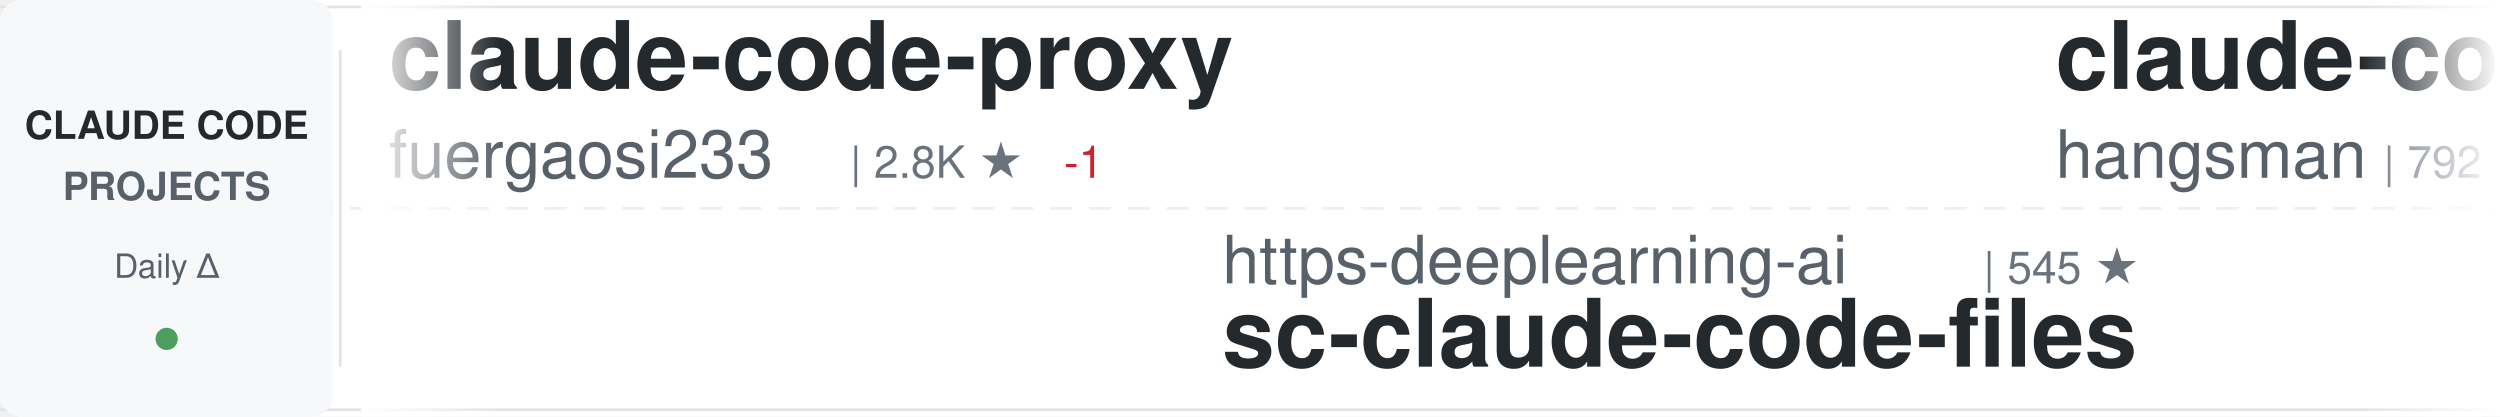
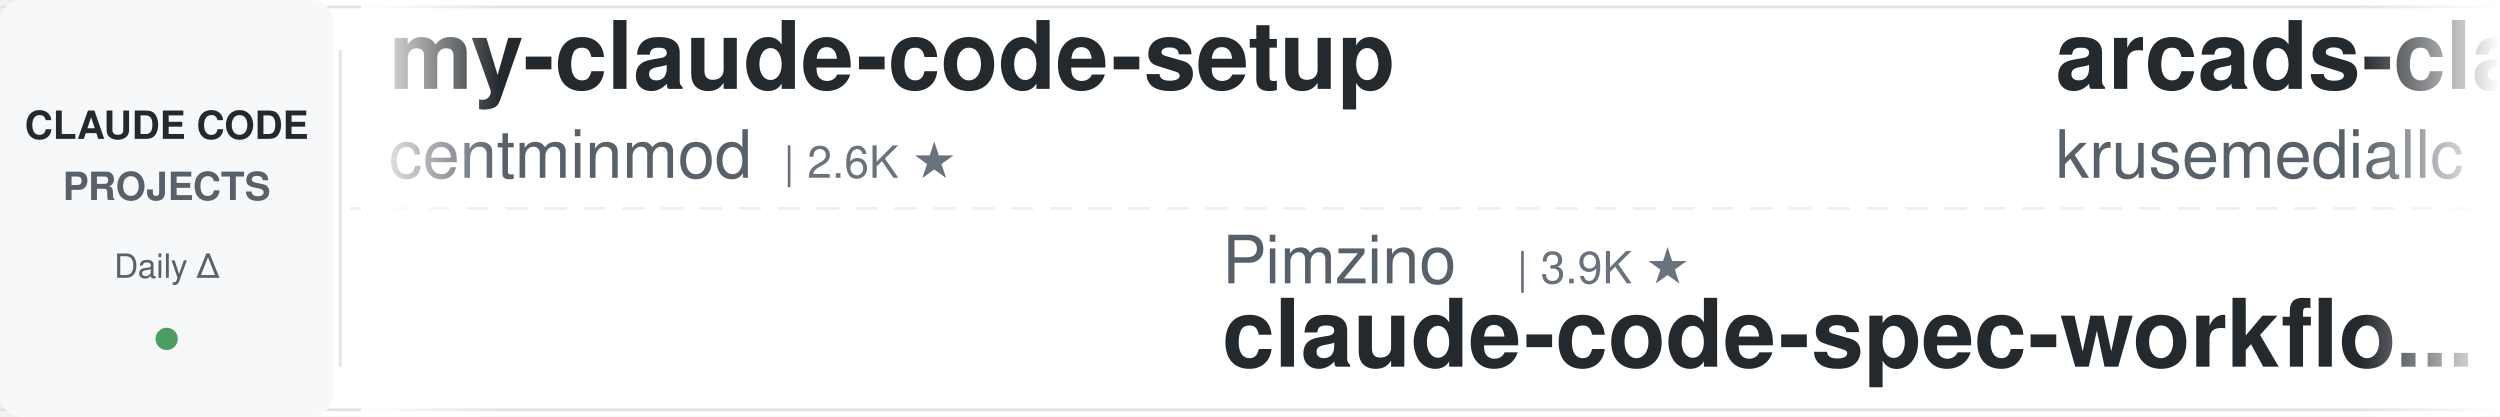
<svg xmlns="http://www.w3.org/2000/svg" width="900" height="150">
  <defs>
    <linearGradient id="awesomeLeftFade" x1="0%" y1="0%" x2="100%" y2="0%">
      <stop offset="0%" style="stop-color:#ffffff;stop-opacity:1" />
      <stop offset="100%" style="stop-color:#ffffff;stop-opacity:0" />
    </linearGradient>
    <linearGradient id="awesomeRightFade" x1="0%" y1="0%" x2="100%" y2="0%">
      <stop offset="0%" style="stop-color:#ffffff;stop-opacity:0" />
      <stop offset="100%" style="stop-color:#ffffff;stop-opacity:1" />
    </linearGradient>
  </defs>
  <rect width="900" height="150" fill="#ffffff" rx="8" />
  <rect x="0" y="2" width="900" height="1" fill="#e1e4e8" />
  <rect x="0" y="147" width="900" height="1" fill="#e1e4e8" />
  <line x1="0" y1="75" x2="900" y2="75" stroke="#e1e4e8" stroke-width="1" stroke-dasharray="8 6" opacity="0.6" />
  <rect x="0" y="0" width="120" height="150" fill="#f6f8fa" rx="8" />
  <text x="60" y="50" font-family="-apple-system, BlinkMacSystemFont, 'Segoe UI', Helvetica, Arial, sans-serif" font-size="14" font-weight="600" fill="#24292e" text-anchor="middle">CLAUDE CODE</text>
  <text x="60" y="72" font-family="-apple-system, BlinkMacSystemFont, 'Segoe UI', Helvetica, Arial, sans-serif" font-size="14" font-weight="600" fill="#586069" text-anchor="middle">PROJECTS</text>
  <text x="60" y="100" font-family="-apple-system, BlinkMacSystemFont, 'Segoe UI', Helvetica, Arial, sans-serif" font-size="12" font-weight="500" fill="#586069" text-anchor="middle">Daily Δ</text>
  <circle cx="60" cy="122" r="4" fill="#22863a" opacity="0.8" />
  <rect x="122" y="18" width="1" height="114" fill="#e1e4e8" />
  <clipPath id="awesomeTickerClip">
    <rect x="130" y="0" width="770" height="150" />
  </clipPath>
  <g clip-path="url(#awesomeTickerClip)">
    <g id="awesomeTickerItems">
      <animateTransform attributeName="transform" attributeType="XML" type="translate" from="0 0" to="-3000 0" dur="54s" repeatCount="indefinite" />
      <g transform="translate(0, 0)">
-         <text x="140" y="32" font-family="-apple-system, BlinkMacSystemFont, 'Segoe UI', Helvetica, Arial, sans-serif" font-size="34" font-weight="600" fill="#24292e">claude-code-proxy</text>
-         <text x="140" y="64" font-family="-apple-system, BlinkMacSystemFont, 'Segoe UI', Helvetica, Arial, sans-serif" font-size="24" font-weight="400" fill="#586069">fuergaosi233</text>
-         <text x="306" y="64" font-family="-apple-system, BlinkMacSystemFont, 'Segoe UI', Helvetica, Arial, sans-serif" font-size="16" font-weight="500" fill="#6a737d">| 2.8K ★</text>
-         <text x="383" y="64" font-family="-apple-system, BlinkMacSystemFont, 'Segoe UI', Helvetica, Arial, sans-serif" font-size="16" font-weight="500" fill="#cb2431"> -1</text>
+         <text x="140" y="32" font-family="-apple-system, BlinkMacSystemFont, 'Segoe UI', Helvetica, Arial, sans-serif" font-size="34" font-weight="600" fill="#24292e">my-claude-code-setup</text>
+         <text x="140" y="64" font-family="-apple-system, BlinkMacSystemFont, 'Segoe UI', Helvetica, Arial, sans-serif" font-size="24" font-weight="400" fill="#586069">centminmod</text>
+         <text x="282" y="64" font-family="-apple-system, BlinkMacSystemFont, 'Segoe UI', Helvetica, Arial, sans-serif" font-size="16" font-weight="500" fill="#6a737d">| 2.6K ★</text>
      </g>
      <g transform="translate(300, 0)">
-         <text x="140" y="102" font-family="-apple-system, BlinkMacSystemFont, 'Segoe UI', Helvetica, Arial, sans-serif" font-size="24" font-weight="400" fill="#586069">https-deeplearning-ai</text>
-         <text x="414" y="102" font-family="-apple-system, BlinkMacSystemFont, 'Segoe UI', Helvetica, Arial, sans-serif" font-size="16" font-weight="500" fill="#6a737d">| 545 ★</text>
-         <text x="140" y="132" font-family="-apple-system, BlinkMacSystemFont, 'Segoe UI', Helvetica, Arial, sans-serif" font-size="34" font-weight="600" fill="#24292e">sc-claude-code-files</text>
+         <text x="140" y="102" font-family="-apple-system, BlinkMacSystemFont, 'Segoe UI', Helvetica, Arial, sans-serif" font-size="24" font-weight="400" fill="#586069">Pimzino</text>
+         <text x="246" y="102" font-family="-apple-system, BlinkMacSystemFont, 'Segoe UI', Helvetica, Arial, sans-serif" font-size="16" font-weight="500" fill="#6a737d">| 3.9K ★</text>
+         <text x="140" y="132" font-family="-apple-system, BlinkMacSystemFont, 'Segoe UI', Helvetica, Arial, sans-serif" font-size="34" font-weight="600" fill="#24292e">claude-code-spec-workflo...</text>
      </g>
      <g transform="translate(600, 0)">
-         <text x="140" y="32" font-family="-apple-system, BlinkMacSystemFont, 'Segoe UI', Helvetica, Arial, sans-serif" font-size="34" font-weight="600" fill="#24292e">claude-code-source</text>
-         <text x="140" y="64" font-family="-apple-system, BlinkMacSystemFont, 'Segoe UI', Helvetica, Arial, sans-serif" font-size="24" font-weight="400" fill="#586069">hangsman</text>
-         <text x="258" y="64" font-family="-apple-system, BlinkMacSystemFont, 'Segoe UI', Helvetica, Arial, sans-serif" font-size="16" font-weight="500" fill="#6a737d">| 792 ★</text>
+         <text x="140" y="32" font-family="-apple-system, BlinkMacSystemFont, 'Segoe UI', Helvetica, Arial, sans-serif" font-size="34" font-weight="600" fill="#24292e">arcads-claude-code</text>
+         <text x="140" y="64" font-family="-apple-system, BlinkMacSystemFont, 'Segoe UI', Helvetica, Arial, sans-serif" font-size="24" font-weight="400" fill="#586069">krusemediallc</text>
+         <text x="318" y="64" font-family="-apple-system, BlinkMacSystemFont, 'Segoe UI', Helvetica, Arial, sans-serif" font-size="16" font-weight="500" fill="#6a737d">| 1.5K ★</text>
+         <text x="395" y="64" font-family="-apple-system, BlinkMacSystemFont, 'Segoe UI', Helvetica, Arial, sans-serif" font-size="16" font-weight="500" fill="#22863a"> +1</text>
      </g>
      <g transform="translate(900, 0)">
-         <text x="140" y="102" font-family="-apple-system, BlinkMacSystemFont, 'Segoe UI', Helvetica, Arial, sans-serif" font-size="24" font-weight="400" fill="#586069">darcyegb</text>
-         <text x="258" y="102" font-family="-apple-system, BlinkMacSystemFont, 'Segoe UI', Helvetica, Arial, sans-serif" font-size="16" font-weight="500" fill="#6a737d">| 759 ★</text>
-         <text x="140" y="132" font-family="-apple-system, BlinkMacSystemFont, 'Segoe UI', Helvetica, Arial, sans-serif" font-size="34" font-weight="600" fill="#24292e">ClaudeCodeAgents</text>
+         <text x="140" y="102" font-family="-apple-system, BlinkMacSystemFont, 'Segoe UI', Helvetica, Arial, sans-serif" font-size="24" font-weight="400" fill="#586069">WorldFlowAI</text>
+         <text x="294" y="102" font-family="-apple-system, BlinkMacSystemFont, 'Segoe UI', Helvetica, Arial, sans-serif" font-size="16" font-weight="500" fill="#6a737d">| 2.0K ★</text>
+         <text x="371" y="102" font-family="-apple-system, BlinkMacSystemFont, 'Segoe UI', Helvetica, Arial, sans-serif" font-size="16" font-weight="500" fill="#22863a"> +8</text>
+         <text x="140" y="132" font-family="-apple-system, BlinkMacSystemFont, 'Segoe UI', Helvetica, Arial, sans-serif" font-size="34" font-weight="600" fill="#24292e">everything-claude-code</text>
      </g>
      <g transform="translate(1200, 0)">
-         <text x="140" y="32" font-family="-apple-system, BlinkMacSystemFont, 'Segoe UI', Helvetica, Arial, sans-serif" font-size="34" font-weight="600" fill="#24292e">claude-code-infrastructu...</text>
-         <text x="140" y="64" font-family="-apple-system, BlinkMacSystemFont, 'Segoe UI', Helvetica, Arial, sans-serif" font-size="24" font-weight="400" fill="#586069">diet103</text>
-         <text x="246" y="64" font-family="-apple-system, BlinkMacSystemFont, 'Segoe UI', Helvetica, Arial, sans-serif" font-size="16" font-weight="500" fill="#6a737d">| 10.0K ★</text>
-         <text x="332" y="64" font-family="-apple-system, BlinkMacSystemFont, 'Segoe UI', Helvetica, Arial, sans-serif" font-size="16" font-weight="500" fill="#cb2431"> -2</text>
+         <text x="140" y="32" font-family="-apple-system, BlinkMacSystemFont, 'Segoe UI', Helvetica, Arial, sans-serif" font-size="34" font-weight="600" fill="#24292e">free-claude-code</text>
+         <text x="140" y="64" font-family="-apple-system, BlinkMacSystemFont, 'Segoe UI', Helvetica, Arial, sans-serif" font-size="24" font-weight="400" fill="#586069">Alishahryar1</text>
+         <text x="306" y="64" font-family="-apple-system, BlinkMacSystemFont, 'Segoe UI', Helvetica, Arial, sans-serif" font-size="16" font-weight="500" fill="#6a737d">| 52.8K ★</text>
+         <text x="392" y="64" font-family="-apple-system, BlinkMacSystemFont, 'Segoe UI', Helvetica, Arial, sans-serif" font-size="16" font-weight="500" fill="#22863a"> +43</text>
      </g>
      <g transform="translate(1500, 0)">
-         <text x="140" y="102" font-family="-apple-system, BlinkMacSystemFont, 'Segoe UI', Helvetica, Arial, sans-serif" font-size="24" font-weight="400" fill="#586069">disler</text>
-         <text x="234" y="102" font-family="-apple-system, BlinkMacSystemFont, 'Segoe UI', Helvetica, Arial, sans-serif" font-size="16" font-weight="500" fill="#6a737d">| 1.7K ★</text>
-         <text x="140" y="132" font-family="-apple-system, BlinkMacSystemFont, 'Segoe UI', Helvetica, Arial, sans-serif" font-size="34" font-weight="600" fill="#24292e">pi-vs-claude-code</text>
+         <text x="140" y="102" font-family="-apple-system, BlinkMacSystemFont, 'Segoe UI', Helvetica, Arial, sans-serif" font-size="24" font-weight="400" fill="#586069">luyao618</text>
+         <text x="258" y="102" font-family="-apple-system, BlinkMacSystemFont, 'Segoe UI', Helvetica, Arial, sans-serif" font-size="16" font-weight="500" fill="#6a737d">| 1.7K ★</text>
+         <text x="140" y="132" font-family="-apple-system, BlinkMacSystemFont, 'Segoe UI', Helvetica, Arial, sans-serif" font-size="34" font-weight="600" fill="#24292e">Claude-Code-Source-Study</text>
      </g>
      <g transform="translate(1800, 0)">
        <text x="140" y="32" font-family="-apple-system, BlinkMacSystemFont, 'Segoe UI', Helvetica, Arial, sans-serif" font-size="34" font-weight="600" fill="#24292e">edmunds-claude-code</text>
        <text x="140" y="64" font-family="-apple-system, BlinkMacSystemFont, 'Segoe UI', Helvetica, Arial, sans-serif" font-size="24" font-weight="400" fill="#586069">edmund-io</text>
        <text x="270" y="64" font-family="-apple-system, BlinkMacSystemFont, 'Segoe UI', Helvetica, Arial, sans-serif" font-size="16" font-weight="500" fill="#6a737d">| 1.5K ★</text>
-         <text x="347" y="64" font-family="-apple-system, BlinkMacSystemFont, 'Segoe UI', Helvetica, Arial, sans-serif" font-size="16" font-weight="500" fill="#22863a"> +1</text>
      </g>
      <g transform="translate(2100, 0)">
-         <text x="140" y="102" font-family="-apple-system, BlinkMacSystemFont, 'Segoe UI', Helvetica, Arial, sans-serif" font-size="24" font-weight="400" fill="#586069">huangjia2019</text>
-         <text x="306" y="102" font-family="-apple-system, BlinkMacSystemFont, 'Segoe UI', Helvetica, Arial, sans-serif" font-size="16" font-weight="500" fill="#6a737d">| 1.1K ★</text>
-         <text x="383" y="102" font-family="-apple-system, BlinkMacSystemFont, 'Segoe UI', Helvetica, Arial, sans-serif" font-size="16" font-weight="500" fill="#22863a"> +1</text>
-         <text x="140" y="132" font-family="-apple-system, BlinkMacSystemFont, 'Segoe UI', Helvetica, Arial, sans-serif" font-size="34" font-weight="600" fill="#24292e">claude-code-engineering</text>
+         <text x="140" y="102" font-family="-apple-system, BlinkMacSystemFont, 'Segoe UI', Helvetica, Arial, sans-serif" font-size="24" font-weight="400" fill="#586069">disler</text>
+         <text x="234" y="102" font-family="-apple-system, BlinkMacSystemFont, 'Segoe UI', Helvetica, Arial, sans-serif" font-size="16" font-weight="500" fill="#6a737d">| 3.9K ★</text>
+         <text x="140" y="132" font-family="-apple-system, BlinkMacSystemFont, 'Segoe UI', Helvetica, Arial, sans-serif" font-size="34" font-weight="600" fill="#24292e">claude-code-hooks-master...</text>
      </g>
      <g transform="translate(2400, 0)">
-         <text x="140" y="32" font-family="-apple-system, BlinkMacSystemFont, 'Segoe UI', Helvetica, Arial, sans-serif" font-size="34" font-weight="600" fill="#24292e">claude-code-rust</text>
-         <text x="140" y="64" font-family="-apple-system, BlinkMacSystemFont, 'Segoe UI', Helvetica, Arial, sans-serif" font-size="24" font-weight="400" fill="#586069">lorryjovens-hub</text>
-         <text x="342" y="64" font-family="-apple-system, BlinkMacSystemFont, 'Segoe UI', Helvetica, Arial, sans-serif" font-size="16" font-weight="500" fill="#6a737d">| 1.7K ★</text>
+         <text x="140" y="32" font-family="-apple-system, BlinkMacSystemFont, 'Segoe UI', Helvetica, Arial, sans-serif" font-size="34" font-weight="600" fill="#24292e">Claude-Code-Usage-Monito...</text>
+         <text x="140" y="64" font-family="-apple-system, BlinkMacSystemFont, 'Segoe UI', Helvetica, Arial, sans-serif" font-size="24" font-weight="400" fill="#586069">Maciek-roboblog</text>
+         <text x="342" y="64" font-family="-apple-system, BlinkMacSystemFont, 'Segoe UI', Helvetica, Arial, sans-serif" font-size="16" font-weight="500" fill="#6a737d">| 8.7K ★</text>
+         <text x="419" y="64" font-family="-apple-system, BlinkMacSystemFont, 'Segoe UI', Helvetica, Arial, sans-serif" font-size="16" font-weight="500" fill="#22863a"> +1</text>
      </g>
      <g transform="translate(2700, 0)">
-         <text x="140" y="102" font-family="-apple-system, BlinkMacSystemFont, 'Segoe UI', Helvetica, Arial, sans-serif" font-size="24" font-weight="400" fill="#586069">VoltAgent</text>
-         <text x="270" y="102" font-family="-apple-system, BlinkMacSystemFont, 'Segoe UI', Helvetica, Arial, sans-serif" font-size="16" font-weight="500" fill="#6a737d">| 24.8K ★</text>
-         <text x="356" y="102" font-family="-apple-system, BlinkMacSystemFont, 'Segoe UI', Helvetica, Arial, sans-serif" font-size="16" font-weight="500" fill="#22863a"> +7</text>
-         <text x="140" y="132" font-family="-apple-system, BlinkMacSystemFont, 'Segoe UI', Helvetica, Arial, sans-serif" font-size="34" font-weight="600" fill="#24292e">awesome-claude-code-suba...</text>
+         <text x="140" y="102" font-family="-apple-system, BlinkMacSystemFont, 'Segoe UI', Helvetica, Arial, sans-serif" font-size="24" font-weight="400" fill="#586069">Piebald-AI</text>
+         <text x="282" y="102" font-family="-apple-system, BlinkMacSystemFont, 'Segoe UI', Helvetica, Arial, sans-serif" font-size="16" font-weight="500" fill="#6a737d">| 12.6K ★</text>
+         <text x="368" y="102" font-family="-apple-system, BlinkMacSystemFont, 'Segoe UI', Helvetica, Arial, sans-serif" font-size="16" font-weight="500" fill="#22863a"> +3</text>
+         <text x="140" y="132" font-family="-apple-system, BlinkMacSystemFont, 'Segoe UI', Helvetica, Arial, sans-serif" font-size="34" font-weight="600" fill="#24292e">claude-code-system-promp...</text>
      </g>
      <g transform="translate(3000, 0)">
-         <text x="140" y="32" font-family="-apple-system, BlinkMacSystemFont, 'Segoe UI', Helvetica, Arial, sans-serif" font-size="34" font-weight="600" fill="#24292e">claude-code-proxy</text>
-         <text x="140" y="64" font-family="-apple-system, BlinkMacSystemFont, 'Segoe UI', Helvetica, Arial, sans-serif" font-size="24" font-weight="400" fill="#586069">fuergaosi233</text>
-         <text x="306" y="64" font-family="-apple-system, BlinkMacSystemFont, 'Segoe UI', Helvetica, Arial, sans-serif" font-size="16" font-weight="500" fill="#6a737d">| 2.8K ★</text>
-         <text x="383" y="64" font-family="-apple-system, BlinkMacSystemFont, 'Segoe UI', Helvetica, Arial, sans-serif" font-size="16" font-weight="500" fill="#cb2431"> -1</text>
+         <text x="140" y="32" font-family="-apple-system, BlinkMacSystemFont, 'Segoe UI', Helvetica, Arial, sans-serif" font-size="34" font-weight="600" fill="#24292e">my-claude-code-setup</text>
+         <text x="140" y="64" font-family="-apple-system, BlinkMacSystemFont, 'Segoe UI', Helvetica, Arial, sans-serif" font-size="24" font-weight="400" fill="#586069">centminmod</text>
+         <text x="282" y="64" font-family="-apple-system, BlinkMacSystemFont, 'Segoe UI', Helvetica, Arial, sans-serif" font-size="16" font-weight="500" fill="#6a737d">| 2.6K ★</text>
      </g>
      <g transform="translate(3300, 0)">
-         <text x="140" y="102" font-family="-apple-system, BlinkMacSystemFont, 'Segoe UI', Helvetica, Arial, sans-serif" font-size="24" font-weight="400" fill="#586069">https-deeplearning-ai</text>
-         <text x="414" y="102" font-family="-apple-system, BlinkMacSystemFont, 'Segoe UI', Helvetica, Arial, sans-serif" font-size="16" font-weight="500" fill="#6a737d">| 545 ★</text>
-         <text x="140" y="132" font-family="-apple-system, BlinkMacSystemFont, 'Segoe UI', Helvetica, Arial, sans-serif" font-size="34" font-weight="600" fill="#24292e">sc-claude-code-files</text>
+         <text x="140" y="102" font-family="-apple-system, BlinkMacSystemFont, 'Segoe UI', Helvetica, Arial, sans-serif" font-size="24" font-weight="400" fill="#586069">Pimzino</text>
+         <text x="246" y="102" font-family="-apple-system, BlinkMacSystemFont, 'Segoe UI', Helvetica, Arial, sans-serif" font-size="16" font-weight="500" fill="#6a737d">| 3.9K ★</text>
+         <text x="140" y="132" font-family="-apple-system, BlinkMacSystemFont, 'Segoe UI', Helvetica, Arial, sans-serif" font-size="34" font-weight="600" fill="#24292e">claude-code-spec-workflo...</text>
      </g>
      <g transform="translate(3600, 0)">
-         <text x="140" y="32" font-family="-apple-system, BlinkMacSystemFont, 'Segoe UI', Helvetica, Arial, sans-serif" font-size="34" font-weight="600" fill="#24292e">claude-code-source</text>
-         <text x="140" y="64" font-family="-apple-system, BlinkMacSystemFont, 'Segoe UI', Helvetica, Arial, sans-serif" font-size="24" font-weight="400" fill="#586069">hangsman</text>
-         <text x="258" y="64" font-family="-apple-system, BlinkMacSystemFont, 'Segoe UI', Helvetica, Arial, sans-serif" font-size="16" font-weight="500" fill="#6a737d">| 792 ★</text>
+         <text x="140" y="32" font-family="-apple-system, BlinkMacSystemFont, 'Segoe UI', Helvetica, Arial, sans-serif" font-size="34" font-weight="600" fill="#24292e">arcads-claude-code</text>
+         <text x="140" y="64" font-family="-apple-system, BlinkMacSystemFont, 'Segoe UI', Helvetica, Arial, sans-serif" font-size="24" font-weight="400" fill="#586069">krusemediallc</text>
+         <text x="318" y="64" font-family="-apple-system, BlinkMacSystemFont, 'Segoe UI', Helvetica, Arial, sans-serif" font-size="16" font-weight="500" fill="#6a737d">| 1.5K ★</text>
+         <text x="395" y="64" font-family="-apple-system, BlinkMacSystemFont, 'Segoe UI', Helvetica, Arial, sans-serif" font-size="16" font-weight="500" fill="#22863a"> +1</text>
      </g>
      <g transform="translate(3900, 0)">
-         <text x="140" y="102" font-family="-apple-system, BlinkMacSystemFont, 'Segoe UI', Helvetica, Arial, sans-serif" font-size="24" font-weight="400" fill="#586069">darcyegb</text>
-         <text x="258" y="102" font-family="-apple-system, BlinkMacSystemFont, 'Segoe UI', Helvetica, Arial, sans-serif" font-size="16" font-weight="500" fill="#6a737d">| 759 ★</text>
-         <text x="140" y="132" font-family="-apple-system, BlinkMacSystemFont, 'Segoe UI', Helvetica, Arial, sans-serif" font-size="34" font-weight="600" fill="#24292e">ClaudeCodeAgents</text>
+         <text x="140" y="102" font-family="-apple-system, BlinkMacSystemFont, 'Segoe UI', Helvetica, Arial, sans-serif" font-size="24" font-weight="400" fill="#586069">WorldFlowAI</text>
+         <text x="294" y="102" font-family="-apple-system, BlinkMacSystemFont, 'Segoe UI', Helvetica, Arial, sans-serif" font-size="16" font-weight="500" fill="#6a737d">| 2.0K ★</text>
+         <text x="371" y="102" font-family="-apple-system, BlinkMacSystemFont, 'Segoe UI', Helvetica, Arial, sans-serif" font-size="16" font-weight="500" fill="#22863a"> +8</text>
+         <text x="140" y="132" font-family="-apple-system, BlinkMacSystemFont, 'Segoe UI', Helvetica, Arial, sans-serif" font-size="34" font-weight="600" fill="#24292e">everything-claude-code</text>
      </g>
    </g>
  </g>
  <rect x="130" y="0" width="50" height="150" fill="url(#awesomeLeftFade)" />
  <rect x="850" y="0" width="50" height="150" fill="url(#awesomeRightFade)" />
</svg>
